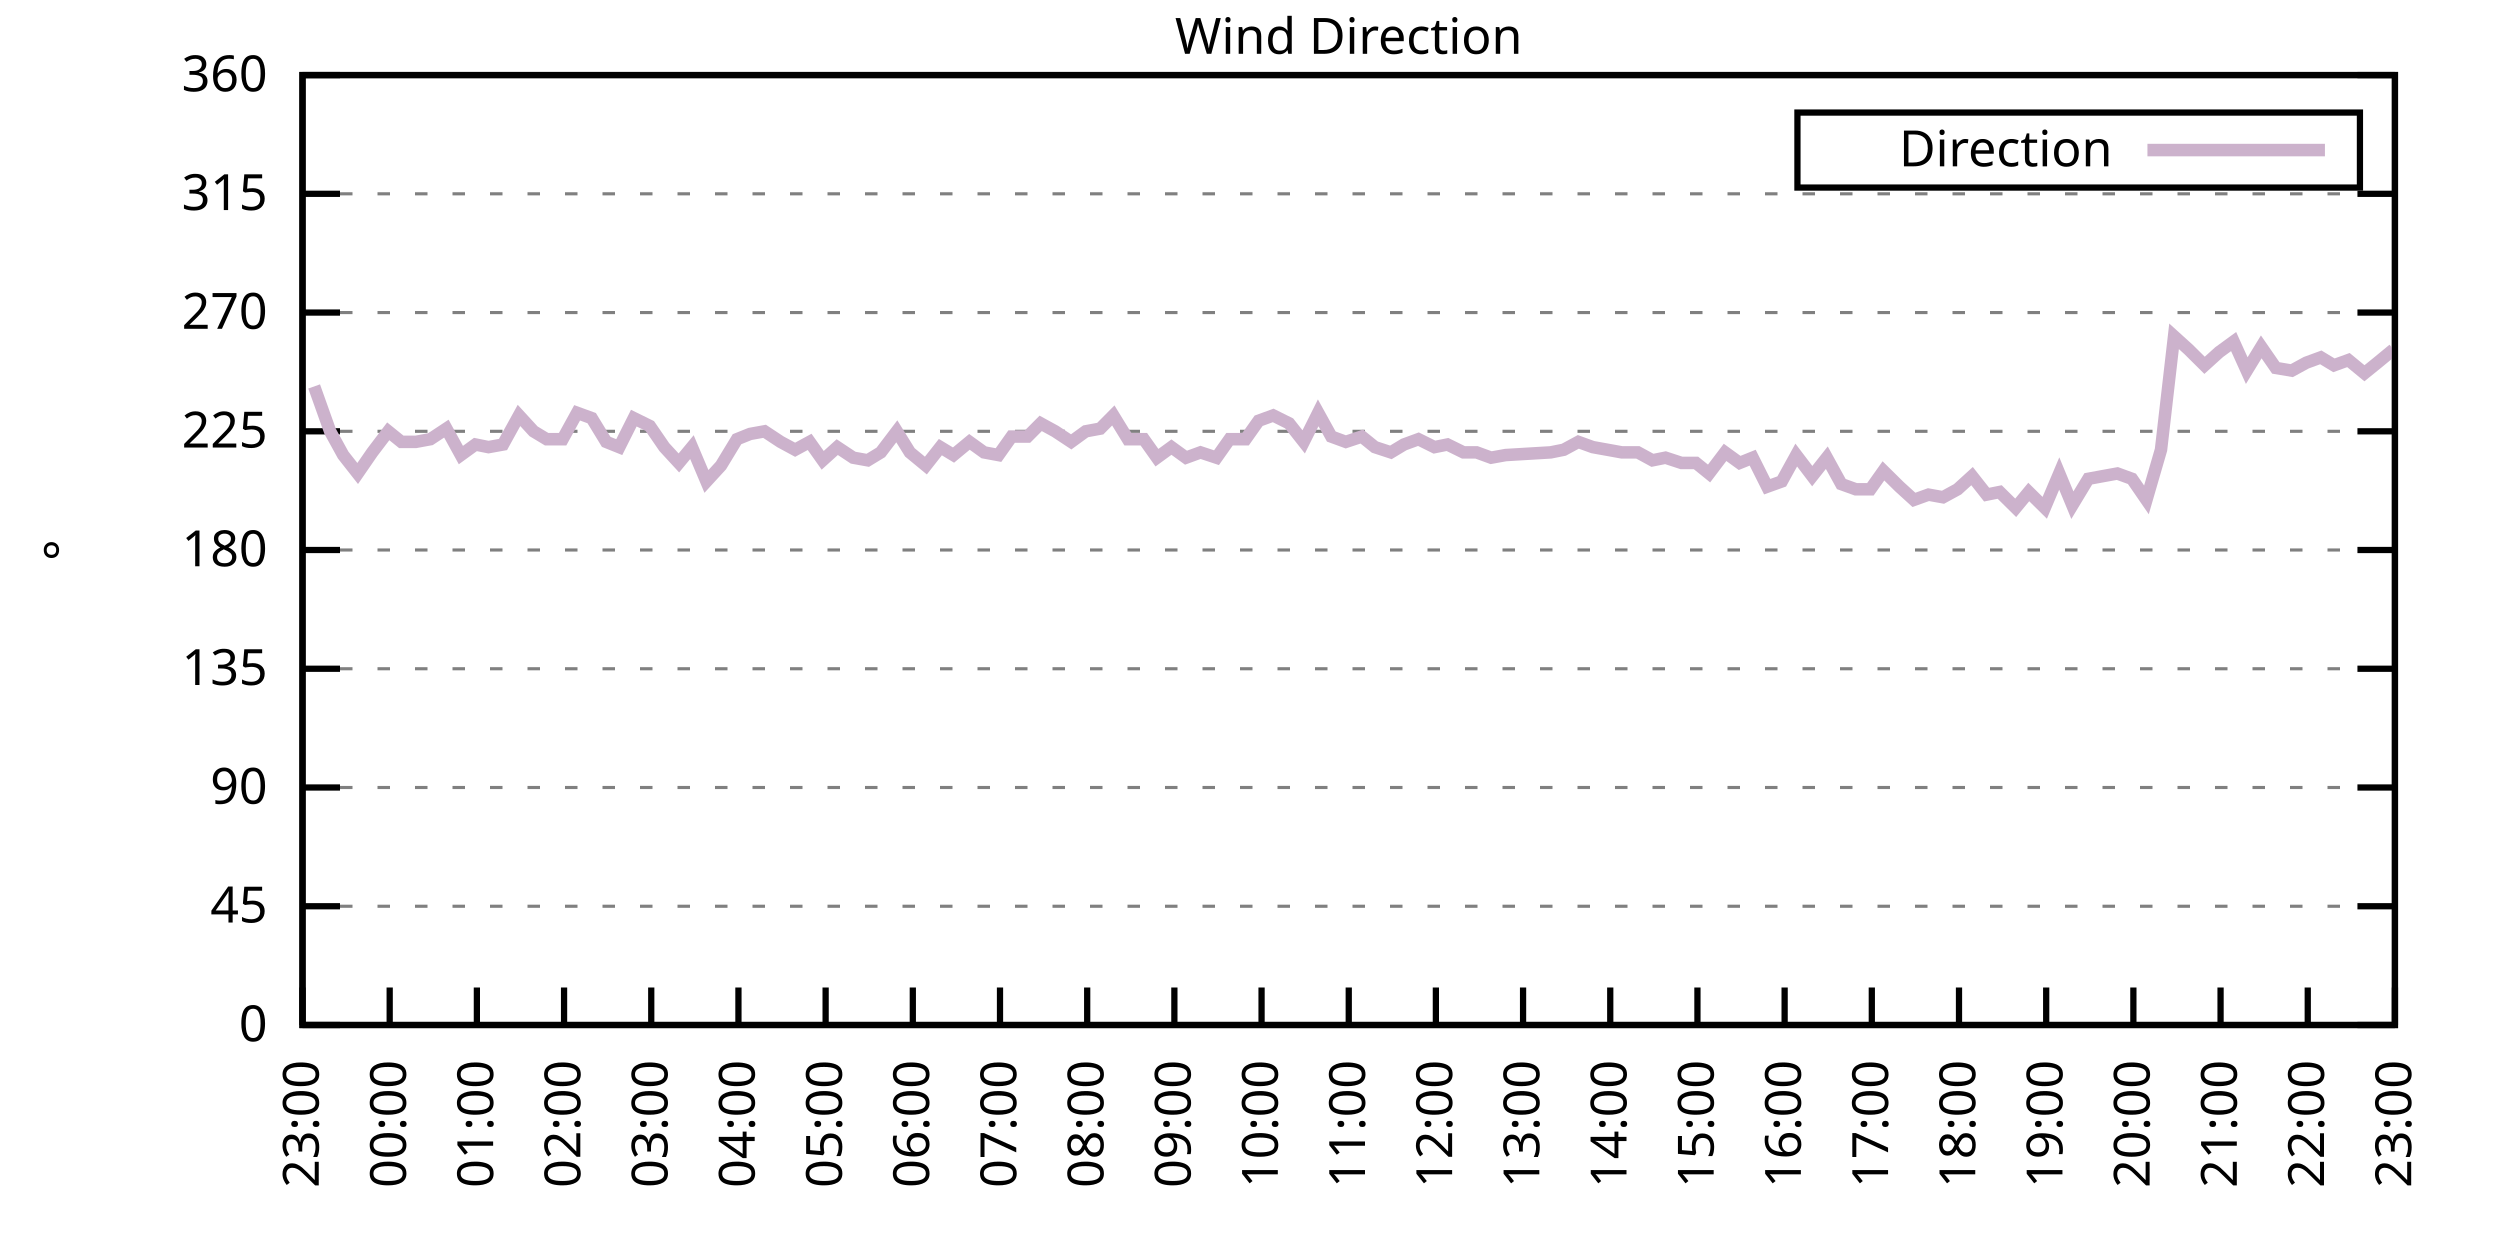
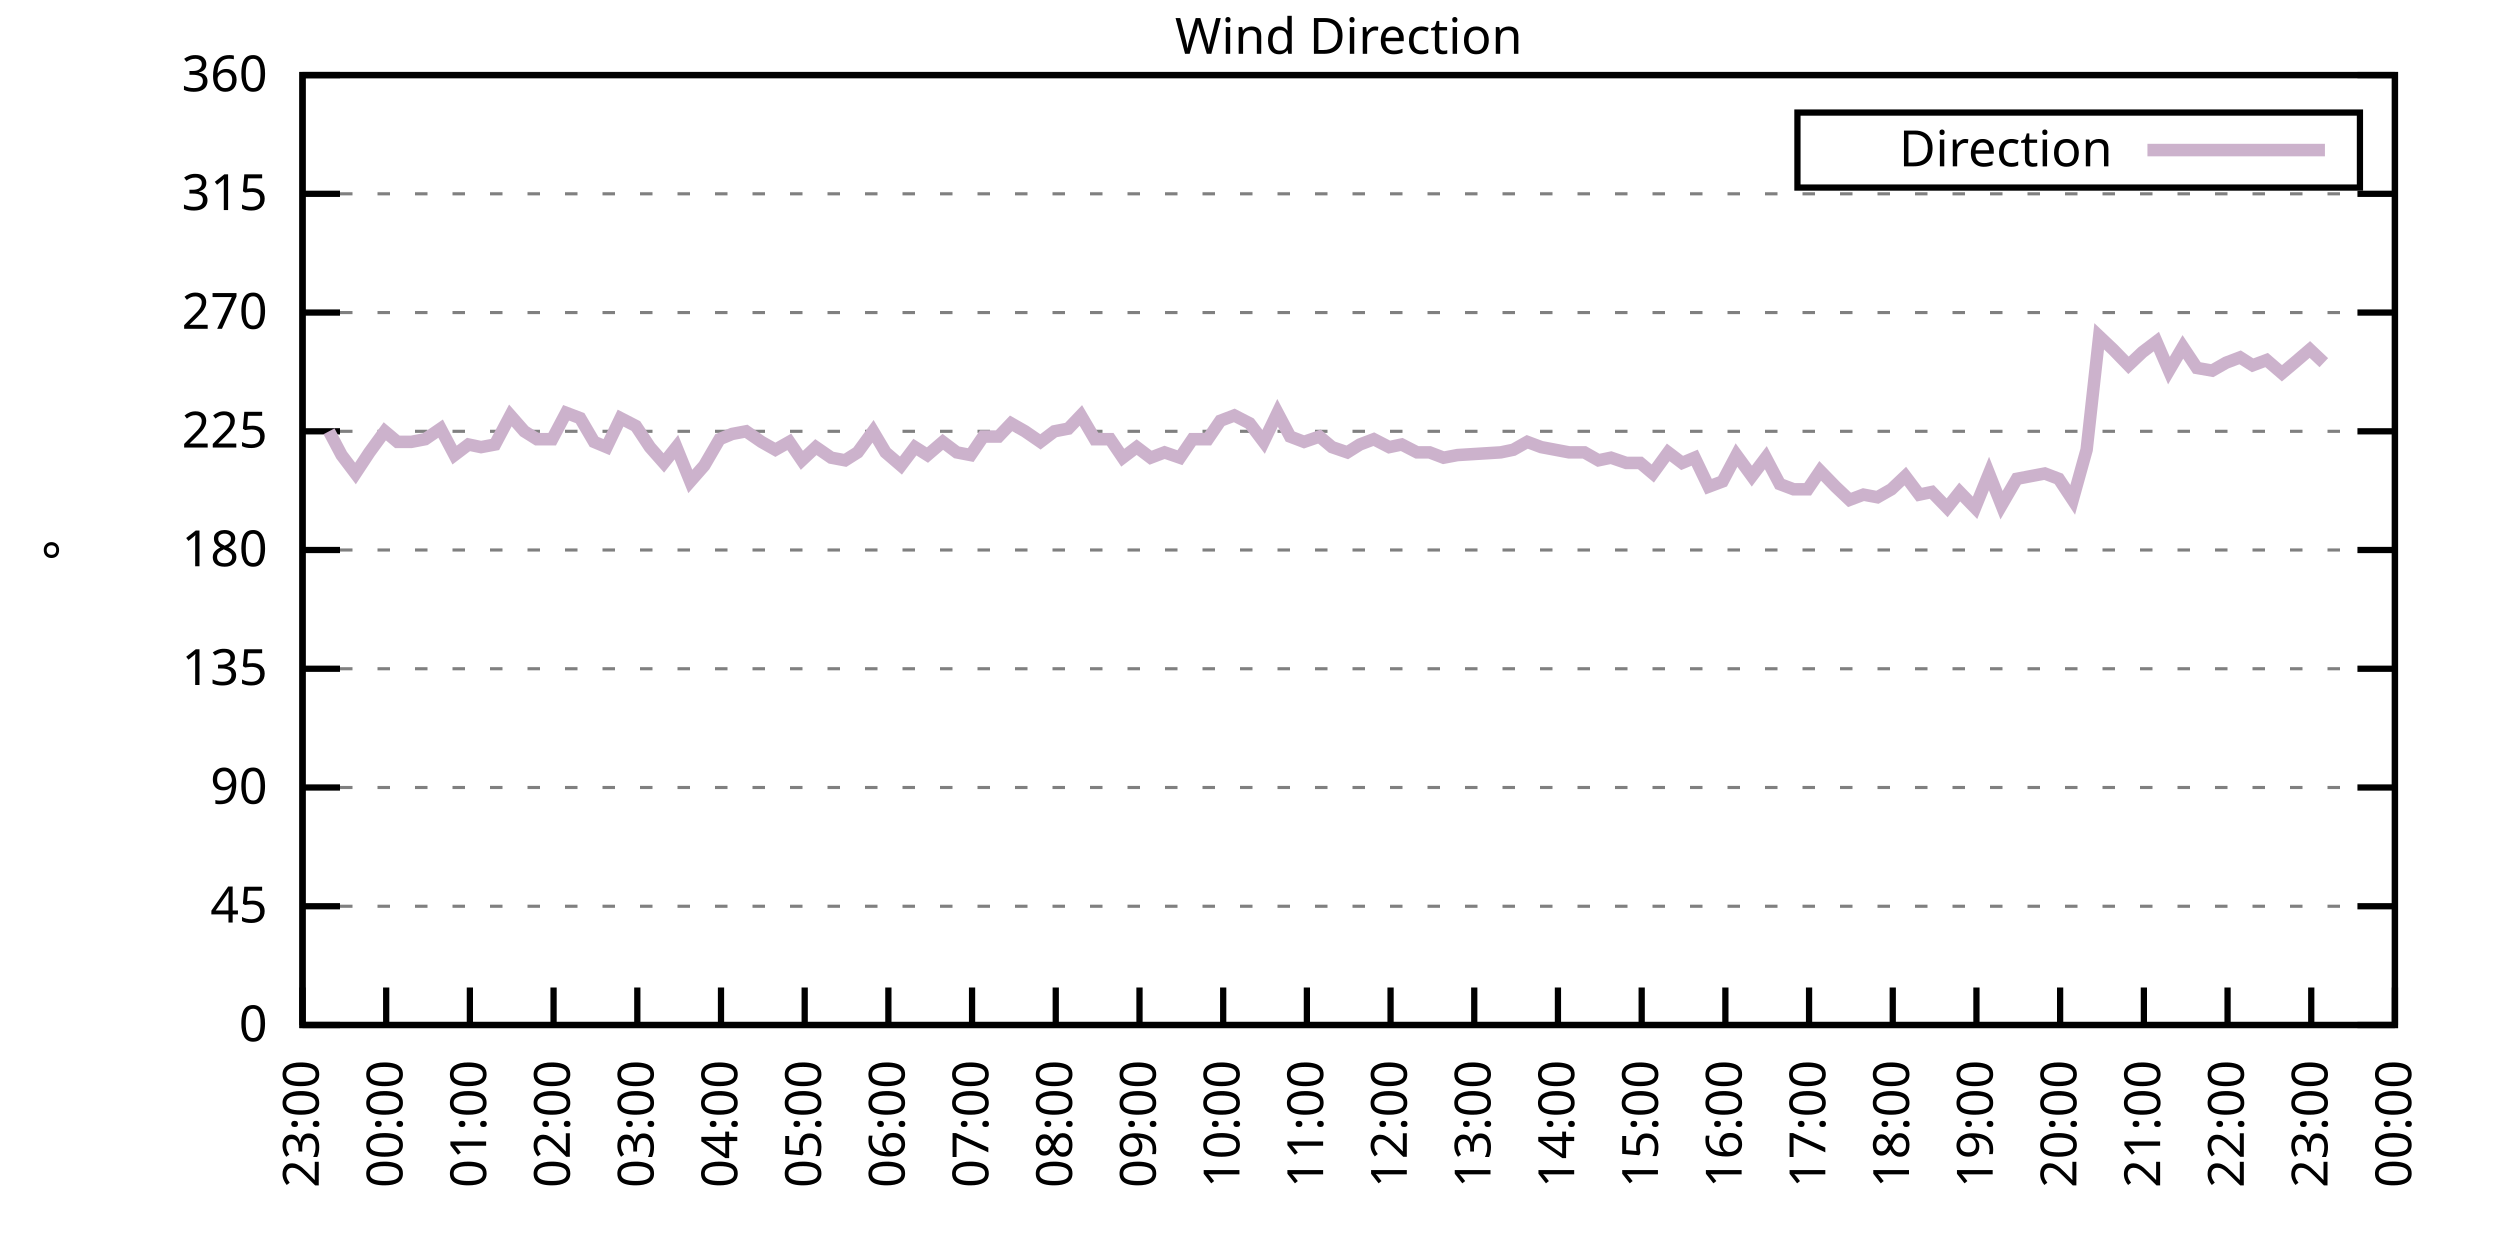
<svg xmlns="http://www.w3.org/2000/svg" xmlns:xlink="http://www.w3.org/1999/xlink" width="400" height="200" viewBox="0 0 400 200">
  <g id="gnuplot_canvas">
    <rect x="0" y="0" width="400" height="200" fill="none" />
    <defs>
      <circle id="gpDot" r="0.5" stroke-width="0.5" stroke="currentColor" />
      <path id="gpPt0" stroke-width="0.333" stroke="currentColor" d="M-1,0 h2 M0,-1 v2" />
      <path id="gpPt1" stroke-width="0.333" stroke="currentColor" d="M-1,-1 L1,1 M1,-1 L-1,1" />
      <path id="gpPt2" stroke-width="0.333" stroke="currentColor" d="M-1,0 L1,0 M0,-1 L0,1 M-1,-1 L1,1 M-1,1 L1,-1" />
      <rect id="gpPt3" stroke-width="0.333" stroke="currentColor" x="-1" y="-1" width="2" height="2" />
      <rect id="gpPt4" stroke-width="0.333" stroke="currentColor" fill="currentColor" x="-1" y="-1" width="2" height="2" />
      <circle id="gpPt5" stroke-width="0.333" stroke="currentColor" cx="0" cy="0" r="1" />
      <use xlink:href="#gpPt5" id="gpPt6" fill="currentColor" stroke="none" />
      <path id="gpPt7" stroke-width="0.333" stroke="currentColor" d="M0,-1.33 L-1.33,0.67 L1.33,0.67 z" />
      <use xlink:href="#gpPt7" id="gpPt8" fill="currentColor" stroke="none" />
      <use xlink:href="#gpPt7" id="gpPt9" stroke="currentColor" transform="rotate(180)" />
      <use xlink:href="#gpPt9" id="gpPt10" fill="currentColor" stroke="none" />
      <use xlink:href="#gpPt3" id="gpPt11" stroke="currentColor" transform="rotate(45)" />
      <use xlink:href="#gpPt11" id="gpPt12" fill="currentColor" stroke="none" />
      <path id="gpPt13" stroke-width="0.333" stroke="currentColor" d="M0,1.330 L1.265,0.411 L0.782,-1.067 L-0.782,-1.076 L-1.265,0.411 z" />
      <use xlink:href="#gpPt13" id="gpPt14" fill="currentColor" stroke="none" />
      <filter id="textbox" filterUnits="objectBoundingBox" x="0" y="0" height="1" width="1">
        <feFlood flood-color="white" flood-opacity="1" result="bgnd" />
        <feComposite in="SourceGraphic" in2="bgnd" operator="atop" />
      </filter>
      <filter id="greybox" filterUnits="objectBoundingBox" x="0" y="0" height="1" width="1">
        <feFlood flood-color="lightgrey" flood-opacity="1" result="grey" />
        <feComposite in="SourceGraphic" in2="grey" operator="atop" />
      </filter>
    </defs>
    <g fill="none" color="white" stroke="currentColor" stroke-width="1.00" stroke-linecap="butt" stroke-linejoin="miter">
</g>
    <g fill="none" color="black" stroke="currentColor" stroke-width="1.00" stroke-linecap="butt" stroke-linejoin="miter">
      <g stroke="none" shape-rendering="crispEdges">
        <polygon fill="rgb(255, 255, 255)" points="48.40,164.00 383.18,164.00 383.18,12.02 48.40,12.02 " />
      </g>
    </g>
    <g fill="none" color="black" stroke="currentColor" stroke-width="1.00" stroke-linecap="butt" stroke-linejoin="miter">
</g>
    <g fill="none" color="black" stroke="black" stroke-width="0.50" stroke-linecap="butt" stroke-linejoin="miter">
</g>
    <g fill="none" color="gray" stroke="currentColor" stroke-width="0.50" stroke-linecap="butt" stroke-linejoin="miter">
      <path stroke="gray" stroke-dasharray="2,4" class="gridline" d="M48.40,164.00 L383.19,164.00  " />
    </g>
    <g fill="none" color="gray" stroke="gray" stroke-width="1.00" stroke-linecap="butt" stroke-linejoin="miter">
</g>
    <g fill="none" color="black" stroke="currentColor" stroke-width="1.00" stroke-linecap="butt" stroke-linejoin="miter">
      <path stroke="black" d="M48.40,164.00 L54.40,164.00 M383.19,164.00 L377.19,164.00  " />
      <g transform="translate(42.80,166.60)" stroke="none" fill="black" font-family="Sans" font-size="8.00" text-anchor="end">
        <text>
          <tspan font-family="Sans"> 0</tspan>
        </text>
      </g>
    </g>
    <g fill="none" color="black" stroke="currentColor" stroke-width="1.00" stroke-linecap="butt" stroke-linejoin="miter">
</g>
    <g fill="none" color="black" stroke="black" stroke-width="0.50" stroke-linecap="butt" stroke-linejoin="miter">
</g>
    <g fill="none" color="gray" stroke="currentColor" stroke-width="0.50" stroke-linecap="butt" stroke-linejoin="miter">
      <path stroke="gray" stroke-dasharray="2,4" class="gridline" d="M48.40,145.00 L383.19,145.00  " />
    </g>
    <g fill="none" color="gray" stroke="gray" stroke-width="1.00" stroke-linecap="butt" stroke-linejoin="miter">
</g>
    <g fill="none" color="black" stroke="currentColor" stroke-width="1.00" stroke-linecap="butt" stroke-linejoin="miter">
      <path stroke="black" d="M48.40,145.00 L54.40,145.00 M383.19,145.00 L377.19,145.00  " />
      <g transform="translate(42.80,147.60)" stroke="none" fill="black" font-family="Sans" font-size="8.00" text-anchor="end">
        <text>
          <tspan font-family="Sans"> 45</tspan>
        </text>
      </g>
    </g>
    <g fill="none" color="black" stroke="currentColor" stroke-width="1.00" stroke-linecap="butt" stroke-linejoin="miter">
</g>
    <g fill="none" color="black" stroke="black" stroke-width="0.50" stroke-linecap="butt" stroke-linejoin="miter">
</g>
    <g fill="none" color="gray" stroke="currentColor" stroke-width="0.50" stroke-linecap="butt" stroke-linejoin="miter">
      <path stroke="gray" stroke-dasharray="2,4" class="gridline" d="M48.40,126.00 L383.19,126.00  " />
    </g>
    <g fill="none" color="gray" stroke="gray" stroke-width="1.00" stroke-linecap="butt" stroke-linejoin="miter">
</g>
    <g fill="none" color="black" stroke="currentColor" stroke-width="1.00" stroke-linecap="butt" stroke-linejoin="miter">
      <path stroke="black" d="M48.40,126.00 L54.40,126.00 M383.19,126.00 L377.19,126.00  " />
      <g transform="translate(42.80,128.60)" stroke="none" fill="black" font-family="Sans" font-size="8.00" text-anchor="end">
        <text>
          <tspan font-family="Sans"> 90</tspan>
        </text>
      </g>
    </g>
    <g fill="none" color="black" stroke="currentColor" stroke-width="1.00" stroke-linecap="butt" stroke-linejoin="miter">
</g>
    <g fill="none" color="black" stroke="black" stroke-width="0.50" stroke-linecap="butt" stroke-linejoin="miter">
</g>
    <g fill="none" color="gray" stroke="currentColor" stroke-width="0.50" stroke-linecap="butt" stroke-linejoin="miter">
      <path stroke="gray" stroke-dasharray="2,4" class="gridline" d="M48.40,107.00 L383.19,107.00  " />
    </g>
    <g fill="none" color="gray" stroke="gray" stroke-width="1.00" stroke-linecap="butt" stroke-linejoin="miter">
</g>
    <g fill="none" color="black" stroke="currentColor" stroke-width="1.00" stroke-linecap="butt" stroke-linejoin="miter">
      <path stroke="black" d="M48.40,107.00 L54.40,107.00 M383.19,107.00 L377.19,107.00  " />
      <g transform="translate(42.80,109.60)" stroke="none" fill="black" font-family="Sans" font-size="8.00" text-anchor="end">
        <text>
          <tspan font-family="Sans"> 135</tspan>
        </text>
      </g>
    </g>
    <g fill="none" color="black" stroke="currentColor" stroke-width="1.00" stroke-linecap="butt" stroke-linejoin="miter">
</g>
    <g fill="none" color="black" stroke="black" stroke-width="0.50" stroke-linecap="butt" stroke-linejoin="miter">
</g>
    <g fill="none" color="gray" stroke="currentColor" stroke-width="0.50" stroke-linecap="butt" stroke-linejoin="miter">
      <path stroke="gray" stroke-dasharray="2,4" class="gridline" d="M48.40,88.00 L383.19,88.00  " />
    </g>
    <g fill="none" color="gray" stroke="gray" stroke-width="1.00" stroke-linecap="butt" stroke-linejoin="miter">
</g>
    <g fill="none" color="black" stroke="currentColor" stroke-width="1.00" stroke-linecap="butt" stroke-linejoin="miter">
      <path stroke="black" d="M48.40,88.00 L54.40,88.00 M383.19,88.00 L377.19,88.00  " />
      <g transform="translate(42.80,90.60)" stroke="none" fill="black" font-family="Sans" font-size="8.00" text-anchor="end">
        <text>
          <tspan font-family="Sans"> 180</tspan>
        </text>
      </g>
    </g>
    <g fill="none" color="black" stroke="currentColor" stroke-width="1.00" stroke-linecap="butt" stroke-linejoin="miter">
</g>
    <g fill="none" color="black" stroke="black" stroke-width="0.50" stroke-linecap="butt" stroke-linejoin="miter">
</g>
    <g fill="none" color="gray" stroke="currentColor" stroke-width="0.50" stroke-linecap="butt" stroke-linejoin="miter">
      <path stroke="gray" stroke-dasharray="2,4" class="gridline" d="M48.40,69.01 L383.19,69.01  " />
    </g>
    <g fill="none" color="gray" stroke="gray" stroke-width="1.00" stroke-linecap="butt" stroke-linejoin="miter">
</g>
    <g fill="none" color="black" stroke="currentColor" stroke-width="1.00" stroke-linecap="butt" stroke-linejoin="miter">
      <path stroke="black" d="M48.40,69.01 L54.40,69.01 M383.19,69.01 L377.19,69.01  " />
      <g transform="translate(42.80,71.61)" stroke="none" fill="black" font-family="Sans" font-size="8.00" text-anchor="end">
        <text>
          <tspan font-family="Sans"> 225</tspan>
        </text>
      </g>
    </g>
    <g fill="none" color="black" stroke="currentColor" stroke-width="1.00" stroke-linecap="butt" stroke-linejoin="miter">
</g>
    <g fill="none" color="black" stroke="black" stroke-width="0.50" stroke-linecap="butt" stroke-linejoin="miter">
</g>
    <g fill="none" color="gray" stroke="currentColor" stroke-width="0.50" stroke-linecap="butt" stroke-linejoin="miter">
      <path stroke="gray" stroke-dasharray="2,4" class="gridline" d="M48.40,50.01 L383.19,50.01  " />
    </g>
    <g fill="none" color="gray" stroke="gray" stroke-width="1.00" stroke-linecap="butt" stroke-linejoin="miter">
</g>
    <g fill="none" color="black" stroke="currentColor" stroke-width="1.00" stroke-linecap="butt" stroke-linejoin="miter">
      <path stroke="black" d="M48.40,50.01 L54.40,50.01 M383.19,50.01 L377.19,50.01  " />
      <g transform="translate(42.80,52.61)" stroke="none" fill="black" font-family="Sans" font-size="8.00" text-anchor="end">
        <text>
          <tspan font-family="Sans"> 270</tspan>
        </text>
      </g>
    </g>
    <g fill="none" color="black" stroke="currentColor" stroke-width="1.00" stroke-linecap="butt" stroke-linejoin="miter">
</g>
    <g fill="none" color="black" stroke="black" stroke-width="0.50" stroke-linecap="butt" stroke-linejoin="miter">
</g>
    <g fill="none" color="gray" stroke="currentColor" stroke-width="0.50" stroke-linecap="butt" stroke-linejoin="miter">
      <path stroke="gray" stroke-dasharray="2,4" class="gridline" d="M48.40,31.01 L383.19,31.01  " />
    </g>
    <g fill="none" color="gray" stroke="gray" stroke-width="1.00" stroke-linecap="butt" stroke-linejoin="miter">
</g>
    <g fill="none" color="black" stroke="currentColor" stroke-width="1.00" stroke-linecap="butt" stroke-linejoin="miter">
      <path stroke="black" d="M48.40,31.01 L54.40,31.01 M383.19,31.01 L377.19,31.01  " />
      <g transform="translate(42.80,33.61)" stroke="none" fill="black" font-family="Sans" font-size="8.00" text-anchor="end">
        <text>
          <tspan font-family="Sans"> 315</tspan>
        </text>
      </g>
    </g>
    <g fill="none" color="black" stroke="currentColor" stroke-width="1.00" stroke-linecap="butt" stroke-linejoin="miter">
</g>
    <g fill="none" color="black" stroke="black" stroke-width="0.50" stroke-linecap="butt" stroke-linejoin="miter">
</g>
    <g fill="none" color="gray" stroke="currentColor" stroke-width="0.50" stroke-linecap="butt" stroke-linejoin="miter">
      <path stroke="gray" stroke-dasharray="2,4" class="gridline" d="M48.40,12.01 L383.19,12.01  " />
    </g>
    <g fill="none" color="gray" stroke="gray" stroke-width="1.00" stroke-linecap="butt" stroke-linejoin="miter">
</g>
    <g fill="none" color="black" stroke="currentColor" stroke-width="1.00" stroke-linecap="butt" stroke-linejoin="miter">
      <path stroke="black" d="M48.40,12.01 L54.40,12.01 M383.19,12.01 L377.19,12.01  " />
      <g transform="translate(42.80,14.61)" stroke="none" fill="black" font-family="Sans" font-size="8.00" text-anchor="end">
        <text>
          <tspan font-family="Sans"> 360</tspan>
        </text>
      </g>
    </g>
    <g fill="none" color="black" stroke="currentColor" stroke-width="1.00" stroke-linecap="butt" stroke-linejoin="miter">
      <path stroke="black" d="M48.40,164.00 L48.40,158.00  " />
      <g transform="translate(51.00,169.60) rotate(270.00)" stroke="none" fill="black" font-family="Sans" font-size="8.00" text-anchor="end">
        <text>
          <tspan font-family="Sans">23:00</tspan>
        </text>
      </g>
    </g>
    <g fill="none" color="black" stroke="currentColor" stroke-width="1.00" stroke-linecap="butt" stroke-linejoin="miter">
-       <path stroke="black" d="M62.35,164.00 L62.35,158.00  " />
-       <g transform="translate(64.95,169.60) rotate(270.00)" stroke="none" fill="black" font-family="Sans" font-size="8.00" text-anchor="end">
+       <path stroke="black" d="M61.79,164.00 L61.79,158.00  " />
+       <g transform="translate(64.39,169.60) rotate(270.00)" stroke="none" fill="black" font-family="Sans" font-size="8.00" text-anchor="end">
        <text>
          <tspan font-family="Sans">00:00</tspan>
        </text>
      </g>
    </g>
    <g fill="none" color="black" stroke="currentColor" stroke-width="1.00" stroke-linecap="butt" stroke-linejoin="miter">
-       <path stroke="black" d="M76.30,164.00 L76.30,158.00  " />
-       <g transform="translate(78.90,169.60) rotate(270.00)" stroke="none" fill="black" font-family="Sans" font-size="8.00" text-anchor="end">
+       <path stroke="black" d="M75.18,164.00 L75.18,158.00  " />
+       <g transform="translate(77.78,169.60) rotate(270.00)" stroke="none" fill="black" font-family="Sans" font-size="8.00" text-anchor="end">
        <text>
          <tspan font-family="Sans">01:00</tspan>
        </text>
      </g>
    </g>
    <g fill="none" color="black" stroke="currentColor" stroke-width="1.00" stroke-linecap="butt" stroke-linejoin="miter">
-       <path stroke="black" d="M90.25,164.00 L90.25,158.00  " />
-       <g transform="translate(92.85,169.60) rotate(270.00)" stroke="none" fill="black" font-family="Sans" font-size="8.00" text-anchor="end">
+       <path stroke="black" d="M88.57,164.00 L88.57,158.00  " />
+       <g transform="translate(91.17,169.60) rotate(270.00)" stroke="none" fill="black" font-family="Sans" font-size="8.00" text-anchor="end">
        <text>
          <tspan font-family="Sans">02:00</tspan>
        </text>
      </g>
    </g>
    <g fill="none" color="black" stroke="currentColor" stroke-width="1.00" stroke-linecap="butt" stroke-linejoin="miter">
-       <path stroke="black" d="M104.20,164.00 L104.20,158.00  " />
-       <g transform="translate(106.80,169.60) rotate(270.00)" stroke="none" fill="black" font-family="Sans" font-size="8.00" text-anchor="end">
+       <path stroke="black" d="M101.97,164.00 L101.97,158.00  " />
+       <g transform="translate(104.57,169.60) rotate(270.00)" stroke="none" fill="black" font-family="Sans" font-size="8.00" text-anchor="end">
        <text>
          <tspan font-family="Sans">03:00</tspan>
        </text>
      </g>
    </g>
    <g fill="none" color="black" stroke="currentColor" stroke-width="1.00" stroke-linecap="butt" stroke-linejoin="miter">
-       <path stroke="black" d="M118.15,164.00 L118.15,158.00  " />
-       <g transform="translate(120.75,169.60) rotate(270.00)" stroke="none" fill="black" font-family="Sans" font-size="8.00" text-anchor="end">
+       <path stroke="black" d="M115.36,164.00 L115.36,158.00  " />
+       <g transform="translate(117.96,169.60) rotate(270.00)" stroke="none" fill="black" font-family="Sans" font-size="8.00" text-anchor="end">
        <text>
          <tspan font-family="Sans">04:00</tspan>
        </text>
      </g>
    </g>
    <g fill="none" color="black" stroke="currentColor" stroke-width="1.00" stroke-linecap="butt" stroke-linejoin="miter">
-       <path stroke="black" d="M132.10,164.00 L132.10,158.00  " />
-       <g transform="translate(134.70,169.60) rotate(270.00)" stroke="none" fill="black" font-family="Sans" font-size="8.00" text-anchor="end">
+       <path stroke="black" d="M128.75,164.00 L128.75,158.00  " />
+       <g transform="translate(131.35,169.60) rotate(270.00)" stroke="none" fill="black" font-family="Sans" font-size="8.00" text-anchor="end">
        <text>
          <tspan font-family="Sans">05:00</tspan>
        </text>
      </g>
    </g>
    <g fill="none" color="black" stroke="currentColor" stroke-width="1.00" stroke-linecap="butt" stroke-linejoin="miter">
-       <path stroke="black" d="M146.05,164.00 L146.05,158.00  " />
-       <g transform="translate(148.65,169.60) rotate(270.00)" stroke="none" fill="black" font-family="Sans" font-size="8.00" text-anchor="end">
+       <path stroke="black" d="M142.14,164.00 L142.14,158.00  " />
+       <g transform="translate(144.74,169.60) rotate(270.00)" stroke="none" fill="black" font-family="Sans" font-size="8.00" text-anchor="end">
        <text>
          <tspan font-family="Sans">06:00</tspan>
        </text>
      </g>
    </g>
    <g fill="none" color="black" stroke="currentColor" stroke-width="1.00" stroke-linecap="butt" stroke-linejoin="miter">
-       <path stroke="black" d="M160.00,164.00 L160.00,158.00  " />
-       <g transform="translate(162.60,169.60) rotate(270.00)" stroke="none" fill="black" font-family="Sans" font-size="8.00" text-anchor="end">
+       <path stroke="black" d="M155.53,164.00 L155.53,158.00  " />
+       <g transform="translate(158.13,169.60) rotate(270.00)" stroke="none" fill="black" font-family="Sans" font-size="8.00" text-anchor="end">
        <text>
          <tspan font-family="Sans">07:00</tspan>
        </text>
      </g>
    </g>
    <g fill="none" color="black" stroke="currentColor" stroke-width="1.00" stroke-linecap="butt" stroke-linejoin="miter">
-       <path stroke="black" d="M173.95,164.00 L173.95,158.00  " />
-       <g transform="translate(176.55,169.60) rotate(270.00)" stroke="none" fill="black" font-family="Sans" font-size="8.00" text-anchor="end">
+       <path stroke="black" d="M168.92,164.00 L168.92,158.00  " />
+       <g transform="translate(171.52,169.60) rotate(270.00)" stroke="none" fill="black" font-family="Sans" font-size="8.00" text-anchor="end">
        <text>
          <tspan font-family="Sans">08:00</tspan>
        </text>
      </g>
    </g>
    <g fill="none" color="black" stroke="currentColor" stroke-width="1.00" stroke-linecap="butt" stroke-linejoin="miter">
-       <path stroke="black" d="M187.90,164.00 L187.90,158.00  " />
-       <g transform="translate(190.50,169.60) rotate(270.00)" stroke="none" fill="black" font-family="Sans" font-size="8.00" text-anchor="end">
+       <path stroke="black" d="M182.32,164.00 L182.32,158.00  " />
+       <g transform="translate(184.92,169.60) rotate(270.00)" stroke="none" fill="black" font-family="Sans" font-size="8.00" text-anchor="end">
        <text>
          <tspan font-family="Sans">09:00</tspan>
        </text>
      </g>
    </g>
    <g fill="none" color="black" stroke="currentColor" stroke-width="1.00" stroke-linecap="butt" stroke-linejoin="miter">
-       <path stroke="black" d="M201.85,164.00 L201.85,158.00  " />
-       <g transform="translate(204.45,169.60) rotate(270.00)" stroke="none" fill="black" font-family="Sans" font-size="8.00" text-anchor="end">
+       <path stroke="black" d="M195.71,164.00 L195.71,158.00  " />
+       <g transform="translate(198.31,169.60) rotate(270.00)" stroke="none" fill="black" font-family="Sans" font-size="8.00" text-anchor="end">
        <text>
          <tspan font-family="Sans">10:00</tspan>
        </text>
      </g>
    </g>
    <g fill="none" color="black" stroke="currentColor" stroke-width="1.00" stroke-linecap="butt" stroke-linejoin="miter">
-       <path stroke="black" d="M215.80,164.00 L215.80,158.00  " />
-       <g transform="translate(218.40,169.60) rotate(270.00)" stroke="none" fill="black" font-family="Sans" font-size="8.00" text-anchor="end">
+       <path stroke="black" d="M209.10,164.00 L209.10,158.00  " />
+       <g transform="translate(211.70,169.60) rotate(270.00)" stroke="none" fill="black" font-family="Sans" font-size="8.00" text-anchor="end">
        <text>
          <tspan font-family="Sans">11:00</tspan>
        </text>
      </g>
    </g>
    <g fill="none" color="black" stroke="currentColor" stroke-width="1.00" stroke-linecap="butt" stroke-linejoin="miter">
-       <path stroke="black" d="M229.74,164.00 L229.74,158.00  " />
-       <g transform="translate(232.34,169.60) rotate(270.00)" stroke="none" fill="black" font-family="Sans" font-size="8.00" text-anchor="end">
+       <path stroke="black" d="M222.49,164.00 L222.49,158.00  " />
+       <g transform="translate(225.09,169.60) rotate(270.00)" stroke="none" fill="black" font-family="Sans" font-size="8.00" text-anchor="end">
        <text>
          <tspan font-family="Sans">12:00</tspan>
        </text>
      </g>
    </g>
    <g fill="none" color="black" stroke="currentColor" stroke-width="1.00" stroke-linecap="butt" stroke-linejoin="miter">
-       <path stroke="black" d="M243.69,164.00 L243.69,158.00  " />
-       <g transform="translate(246.29,169.60) rotate(270.00)" stroke="none" fill="black" font-family="Sans" font-size="8.00" text-anchor="end">
+       <path stroke="black" d="M235.88,164.00 L235.88,158.00  " />
+       <g transform="translate(238.48,169.60) rotate(270.00)" stroke="none" fill="black" font-family="Sans" font-size="8.00" text-anchor="end">
        <text>
          <tspan font-family="Sans">13:00</tspan>
        </text>
      </g>
    </g>
    <g fill="none" color="black" stroke="currentColor" stroke-width="1.00" stroke-linecap="butt" stroke-linejoin="miter">
-       <path stroke="black" d="M257.64,164.00 L257.64,158.00  " />
-       <g transform="translate(260.24,169.60) rotate(270.00)" stroke="none" fill="black" font-family="Sans" font-size="8.00" text-anchor="end">
+       <path stroke="black" d="M249.27,164.00 L249.27,158.00  " />
+       <g transform="translate(251.87,169.60) rotate(270.00)" stroke="none" fill="black" font-family="Sans" font-size="8.00" text-anchor="end">
        <text>
          <tspan font-family="Sans">14:00</tspan>
        </text>
      </g>
    </g>
    <g fill="none" color="black" stroke="currentColor" stroke-width="1.00" stroke-linecap="butt" stroke-linejoin="miter">
-       <path stroke="black" d="M271.59,164.00 L271.59,158.00  " />
-       <g transform="translate(274.19,169.60) rotate(270.00)" stroke="none" fill="black" font-family="Sans" font-size="8.00" text-anchor="end">
+       <path stroke="black" d="M262.67,164.00 L262.67,158.00  " />
+       <g transform="translate(265.27,169.60) rotate(270.00)" stroke="none" fill="black" font-family="Sans" font-size="8.00" text-anchor="end">
        <text>
          <tspan font-family="Sans">15:00</tspan>
        </text>
      </g>
    </g>
    <g fill="none" color="black" stroke="currentColor" stroke-width="1.00" stroke-linecap="butt" stroke-linejoin="miter">
-       <path stroke="black" d="M285.54,164.00 L285.54,158.00  " />
-       <g transform="translate(288.14,169.60) rotate(270.00)" stroke="none" fill="black" font-family="Sans" font-size="8.00" text-anchor="end">
+       <path stroke="black" d="M276.06,164.00 L276.06,158.00  " />
+       <g transform="translate(278.66,169.60) rotate(270.00)" stroke="none" fill="black" font-family="Sans" font-size="8.00" text-anchor="end">
        <text>
          <tspan font-family="Sans">16:00</tspan>
        </text>
      </g>
    </g>
    <g fill="none" color="black" stroke="currentColor" stroke-width="1.00" stroke-linecap="butt" stroke-linejoin="miter">
-       <path stroke="black" d="M299.49,164.00 L299.49,158.00  " />
-       <g transform="translate(302.09,169.60) rotate(270.00)" stroke="none" fill="black" font-family="Sans" font-size="8.00" text-anchor="end">
+       <path stroke="black" d="M289.45,164.00 L289.45,158.00  " />
+       <g transform="translate(292.05,169.60) rotate(270.00)" stroke="none" fill="black" font-family="Sans" font-size="8.00" text-anchor="end">
        <text>
          <tspan font-family="Sans">17:00</tspan>
        </text>
      </g>
    </g>
    <g fill="none" color="black" stroke="currentColor" stroke-width="1.00" stroke-linecap="butt" stroke-linejoin="miter">
-       <path stroke="black" d="M313.44,164.00 L313.44,158.00  " />
-       <g transform="translate(316.04,169.60) rotate(270.00)" stroke="none" fill="black" font-family="Sans" font-size="8.00" text-anchor="end">
+       <path stroke="black" d="M302.84,164.00 L302.84,158.00  " />
+       <g transform="translate(305.44,169.60) rotate(270.00)" stroke="none" fill="black" font-family="Sans" font-size="8.00" text-anchor="end">
        <text>
          <tspan font-family="Sans">18:00</tspan>
        </text>
      </g>
    </g>
    <g fill="none" color="black" stroke="currentColor" stroke-width="1.00" stroke-linecap="butt" stroke-linejoin="miter">
-       <path stroke="black" d="M327.39,164.00 L327.39,158.00  " />
-       <g transform="translate(329.99,169.60) rotate(270.00)" stroke="none" fill="black" font-family="Sans" font-size="8.00" text-anchor="end">
+       <path stroke="black" d="M316.23,164.00 L316.23,158.00  " />
+       <g transform="translate(318.83,169.60) rotate(270.00)" stroke="none" fill="black" font-family="Sans" font-size="8.00" text-anchor="end">
        <text>
          <tspan font-family="Sans">19:00</tspan>
        </text>
      </g>
    </g>
    <g fill="none" color="black" stroke="currentColor" stroke-width="1.00" stroke-linecap="butt" stroke-linejoin="miter">
-       <path stroke="black" d="M341.34,164.00 L341.34,158.00  " />
-       <g transform="translate(343.94,169.60) rotate(270.00)" stroke="none" fill="black" font-family="Sans" font-size="8.00" text-anchor="end">
+       <path stroke="black" d="M329.62,164.00 L329.62,158.00  " />
+       <g transform="translate(332.22,169.60) rotate(270.00)" stroke="none" fill="black" font-family="Sans" font-size="8.00" text-anchor="end">
        <text>
          <tspan font-family="Sans">20:00</tspan>
        </text>
      </g>
    </g>
    <g fill="none" color="black" stroke="currentColor" stroke-width="1.00" stroke-linecap="butt" stroke-linejoin="miter">
-       <path stroke="black" d="M355.29,164.00 L355.29,158.00  " />
-       <g transform="translate(357.89,169.60) rotate(270.00)" stroke="none" fill="black" font-family="Sans" font-size="8.00" text-anchor="end">
+       <path stroke="black" d="M343.02,164.00 L343.02,158.00  " />
+       <g transform="translate(345.62,169.60) rotate(270.00)" stroke="none" fill="black" font-family="Sans" font-size="8.00" text-anchor="end">
        <text>
          <tspan font-family="Sans">21:00</tspan>
        </text>
      </g>
    </g>
    <g fill="none" color="black" stroke="currentColor" stroke-width="1.00" stroke-linecap="butt" stroke-linejoin="miter">
-       <path stroke="black" d="M369.24,164.00 L369.24,158.00  " />
-       <g transform="translate(371.84,169.60) rotate(270.00)" stroke="none" fill="black" font-family="Sans" font-size="8.00" text-anchor="end">
+       <path stroke="black" d="M356.41,164.00 L356.41,158.00  " />
+       <g transform="translate(359.01,169.60) rotate(270.00)" stroke="none" fill="black" font-family="Sans" font-size="8.00" text-anchor="end">
        <text>
          <tspan font-family="Sans">22:00</tspan>
+         </text>
+       </g>
+     </g>
+     <g fill="none" color="black" stroke="currentColor" stroke-width="1.00" stroke-linecap="butt" stroke-linejoin="miter">
+       <path stroke="black" d="M369.80,164.00 L369.80,158.00  " />
+       <g transform="translate(372.40,169.60) rotate(270.00)" stroke="none" fill="black" font-family="Sans" font-size="8.00" text-anchor="end">
+         <text>
+           <tspan font-family="Sans">23:00</tspan>
        </text>
      </g>
    </g>
    <g fill="none" color="black" stroke="currentColor" stroke-width="1.00" stroke-linecap="butt" stroke-linejoin="miter">
      <path stroke="black" d="M383.19,164.00 L383.19,158.00  " />
      <g transform="translate(385.79,169.60) rotate(270.00)" stroke="none" fill="black" font-family="Sans" font-size="8.00" text-anchor="end">
        <text>
-           <tspan font-family="Sans">23:00</tspan>
+           <tspan font-family="Sans">00:00</tspan>
        </text>
      </g>
    </g>
    <g fill="none" color="black" stroke="currentColor" stroke-width="1.00" stroke-linecap="butt" stroke-linejoin="miter">
</g>
    <g fill="none" color="black" stroke="currentColor" stroke-width="1.00" stroke-linecap="butt" stroke-linejoin="miter">
      <path stroke="black" d="M48.40,12.01 L48.40,164.00 L383.19,164.00 L383.19,12.01 L48.40,12.01 Z  " />
    </g>
    <g fill="none" color="black" stroke="currentColor" stroke-width="1.00" stroke-linecap="butt" stroke-linejoin="miter">
</g>
    <g fill="none" color="black" stroke="currentColor" stroke-width="1.00" stroke-linecap="butt" stroke-linejoin="miter">
      <path stroke="black" d="M287.59,30.01 L287.59,18.01 L377.59,18.01 L377.59,30.01 L287.59,30.01 Z  " />
    </g>
    <g id="Wind_direction_plot_1">
      <g fill="none" color="white" stroke="black" stroke-width="2.00" stroke-linecap="butt" stroke-linejoin="miter">
</g>
      <g fill="none" color="black" stroke="currentColor" stroke-width="2.00" stroke-linecap="butt" stroke-linejoin="miter">
        <g transform="translate(337.99,26.61)" stroke="none" fill="black" font-family="Sans" font-size="8.00" text-anchor="end">
          <text>
            <tspan font-family="Sans">Direction</tspan>
          </text>
        </g>
      </g>
      <g fill="none" color="black" stroke="currentColor" stroke-width="2.00" stroke-linecap="butt" stroke-linejoin="miter">
-         <path stroke="rgb(204, 178, 204)" d="M343.59,24.01 L371.99,24.01 M50.26,61.83 L52.82,69.01 L54.91,72.81 L57.23,75.76 L59.56,72.38 L62.12,69.01   L64.21,70.70 L66.53,70.70 L68.86,70.27 L71.42,68.58 L73.74,72.81 L76.07,71.12 L78.16,71.54 L80.48,71.12   L83.04,66.47 L85.37,69.01 L87.46,70.27 L90.02,70.27 L92.34,66.05 L94.67,66.90 L96.99,70.70 L99.08,71.54   L101.41,66.90 L103.97,68.16 L106.29,71.54 L108.62,74.07 L110.71,71.54 L113.03,77.03 L115.36,74.49 L117.92,70.27   L120.01,69.43 L122.33,69.01 L124.89,70.70 L127.22,71.96 L129.54,70.70 L131.63,73.65 L133.96,71.54 L136.51,73.23   L138.84,73.65 L140.93,72.38 L143.49,69.01 L145.58,72.38 L148.14,74.49 L150.46,71.54 L152.56,72.81 L155.11,70.70   L157.44,72.38 L159.76,72.81 L161.86,69.85 L164.41,69.85 L166.51,67.74 L168.83,69.01 L171.39,70.70 L173.71,69.01   L176.04,68.58 L178.13,66.47 L180.46,70.27 L183.01,70.27 L185.11,73.23 L187.43,71.54 L189.76,73.23 L192.08,72.38   L194.64,73.23 L196.73,70.27 L199.29,70.27 L201.38,67.32 L203.71,66.47 L206.26,67.74 L208.59,70.70 L210.91,66.05   L213.01,69.85 L215.33,70.70 L217.89,69.85 L219.98,71.54 L222.54,72.38 L224.63,71.12 L226.95,70.27 L229.51,71.54   L231.60,71.12 L234.16,72.38 L236.25,72.38 L238.58,73.23 L240.90,72.81 L248.11,72.38 L250.20,71.96 L252.53,70.70   L254.85,71.54 L257.18,71.96 L259.50,72.38 L262.06,72.38 L264.39,73.65 L266.48,73.23 L269.04,74.07 L271.36,74.07   L273.45,75.76 L276.01,72.38 L278.34,74.07 L280.43,73.23 L282.75,77.87 L285.08,77.03 L287.40,72.81 L289.96,76.18   L292.29,73.23 L294.61,77.45 L296.94,78.29 L299.26,78.29 L301.35,75.34 L303.91,77.87 L306.23,79.98 L308.56,79.14   L310.88,79.56 L313.21,78.29 L315.53,76.18 L317.86,79.14 L319.95,78.72 L322.51,81.25 L324.60,78.72 L327.16,81.25   L329.48,75.76 L331.58,80.83 L334.13,76.61 L336.46,76.18 L338.78,75.76 L341.11,76.61 L343.43,79.98 L345.76,71.96   L347.85,53.81 L350.18,55.92 L352.73,58.45 L355.06,56.34 L357.38,54.65 L359.48,59.30 L361.80,55.50 L364.13,58.87   L366.68,59.30 L369.01,58.03 L371.33,57.18 L373.43,58.45 L375.75,57.61 L378.31,59.72 L380.40,58.03 L382.96,55.92    " />
+         <path stroke="rgb(204, 178, 204)" d="M343.59,24.01 L371.99,24.01 M52.64,69.01 L54.65,72.81 L56.88,75.76 L59.11,72.38 L61.57,69.01 L63.58,70.70   L65.81,70.70 L68.04,70.27 L70.50,68.58 L72.73,72.81 L74.96,71.12 L76.97,71.54 L79.20,71.12 L81.66,66.47   L83.89,69.01 L85.90,70.27 L88.35,70.27 L90.58,66.05 L92.82,66.90 L95.05,70.70 L97.06,71.54 L99.29,66.90   L101.74,68.16 L103.98,71.54 L106.21,74.07 L108.22,71.54 L110.45,77.03 L112.68,74.49 L115.13,70.27 L117.14,69.43   L119.38,69.01 L121.83,70.70 L124.06,71.96 L126.29,70.70 L128.30,73.65 L130.54,71.54 L132.99,73.23 L135.22,73.65   L137.23,72.38 L139.69,69.01 L141.69,72.38 L144.15,74.49 L146.38,71.54 L148.39,72.81 L150.85,70.70 L153.08,72.38   L155.31,72.81 L157.32,69.85 L159.77,69.85 L161.78,67.74 L164.01,69.01 L166.47,70.70 L168.70,69.01 L170.93,68.58   L172.94,66.47 L175.17,70.27 L177.63,70.27 L179.64,73.23 L181.87,71.54 L184.10,73.23 L186.33,72.38 L188.79,73.23   L190.80,70.27 L193.25,70.27 L195.26,67.32 L197.49,66.47 L199.95,67.74 L202.18,70.70 L204.41,66.05 L206.42,69.85   L208.65,70.70 L211.11,69.85 L213.12,71.54 L215.57,72.38 L217.58,71.12 L219.81,70.27 L222.27,71.54 L224.28,71.12   L226.73,72.38 L228.74,72.38 L230.97,73.23 L233.20,72.81 L240.12,72.38 L242.13,71.96 L244.36,70.70 L246.60,71.54   L248.83,71.96 L251.06,72.38 L253.51,72.38 L255.75,73.65 L257.76,73.23 L260.21,74.07 L262.44,74.07 L264.45,75.76   L266.91,72.38 L269.14,74.07 L271.15,73.23 L273.38,77.87 L275.61,77.03 L277.84,72.81 L280.30,76.18 L282.53,73.23   L284.76,77.45 L286.99,78.29 L289.23,78.29 L291.23,75.34 L293.69,77.87 L295.92,79.98 L298.15,79.14 L300.39,79.56   L302.62,78.29 L304.85,76.18 L307.08,79.14 L309.09,78.72 L311.54,81.25 L313.55,78.72 L316.01,81.25 L318.24,75.76   L320.25,80.83 L322.70,76.61 L324.94,76.18 L327.17,75.76 L329.40,76.61 L331.63,79.98 L333.86,71.96 L335.87,53.81   L338.10,55.92 L340.56,58.45 L342.79,56.34 L345.02,54.65 L347.03,59.30 L349.26,55.50 L351.50,58.87 L353.95,59.30   L356.18,58.03 L358.42,57.18 L360.42,58.45 L362.66,57.61 L365.11,59.72 L367.12,58.03 L369.58,55.92 L371.81,58.03    " />
      </g>
    </g>
    <g fill="none" color="black" stroke="currentColor" stroke-width="2.00" stroke-linecap="butt" stroke-linejoin="miter">
</g>
    <g fill="none" color="black" stroke="black" stroke-width="1.00" stroke-linecap="butt" stroke-linejoin="miter">
</g>
    <g fill="none" color="black" stroke="currentColor" stroke-width="1.00" stroke-linecap="butt" stroke-linejoin="miter">
      <path stroke="black" d="M48.40,12.01 L48.40,164.00 L383.19,164.00 L383.19,12.01 L48.40,12.01 Z  " />
      <g transform="translate(12.80,88.01) rotate(270.00)" stroke="none" fill="black" font-family="Sans" font-size="8.00" text-anchor="middle">
        <text>
          <tspan font-family="Sans">°</tspan>
        </text>
      </g>
    </g>
    <g fill="none" color="black" stroke="currentColor" stroke-width="1.00" stroke-linecap="butt" stroke-linejoin="miter">
</g>
    <g fill="none" color="black" stroke="currentColor" stroke-width="1.00" stroke-linecap="butt" stroke-linejoin="miter">
      <g transform="translate(215.79,8.61)" stroke="none" fill="black" font-family="Sans" font-size="8.00" text-anchor="middle">
        <text>
          <tspan font-family="Sans">Wind Direction</tspan>
        </text>
      </g>
    </g>
    <g fill="none" color="black" stroke="currentColor" stroke-width="1.00" stroke-linecap="butt" stroke-linejoin="miter">
</g>
  </g>
</svg>
